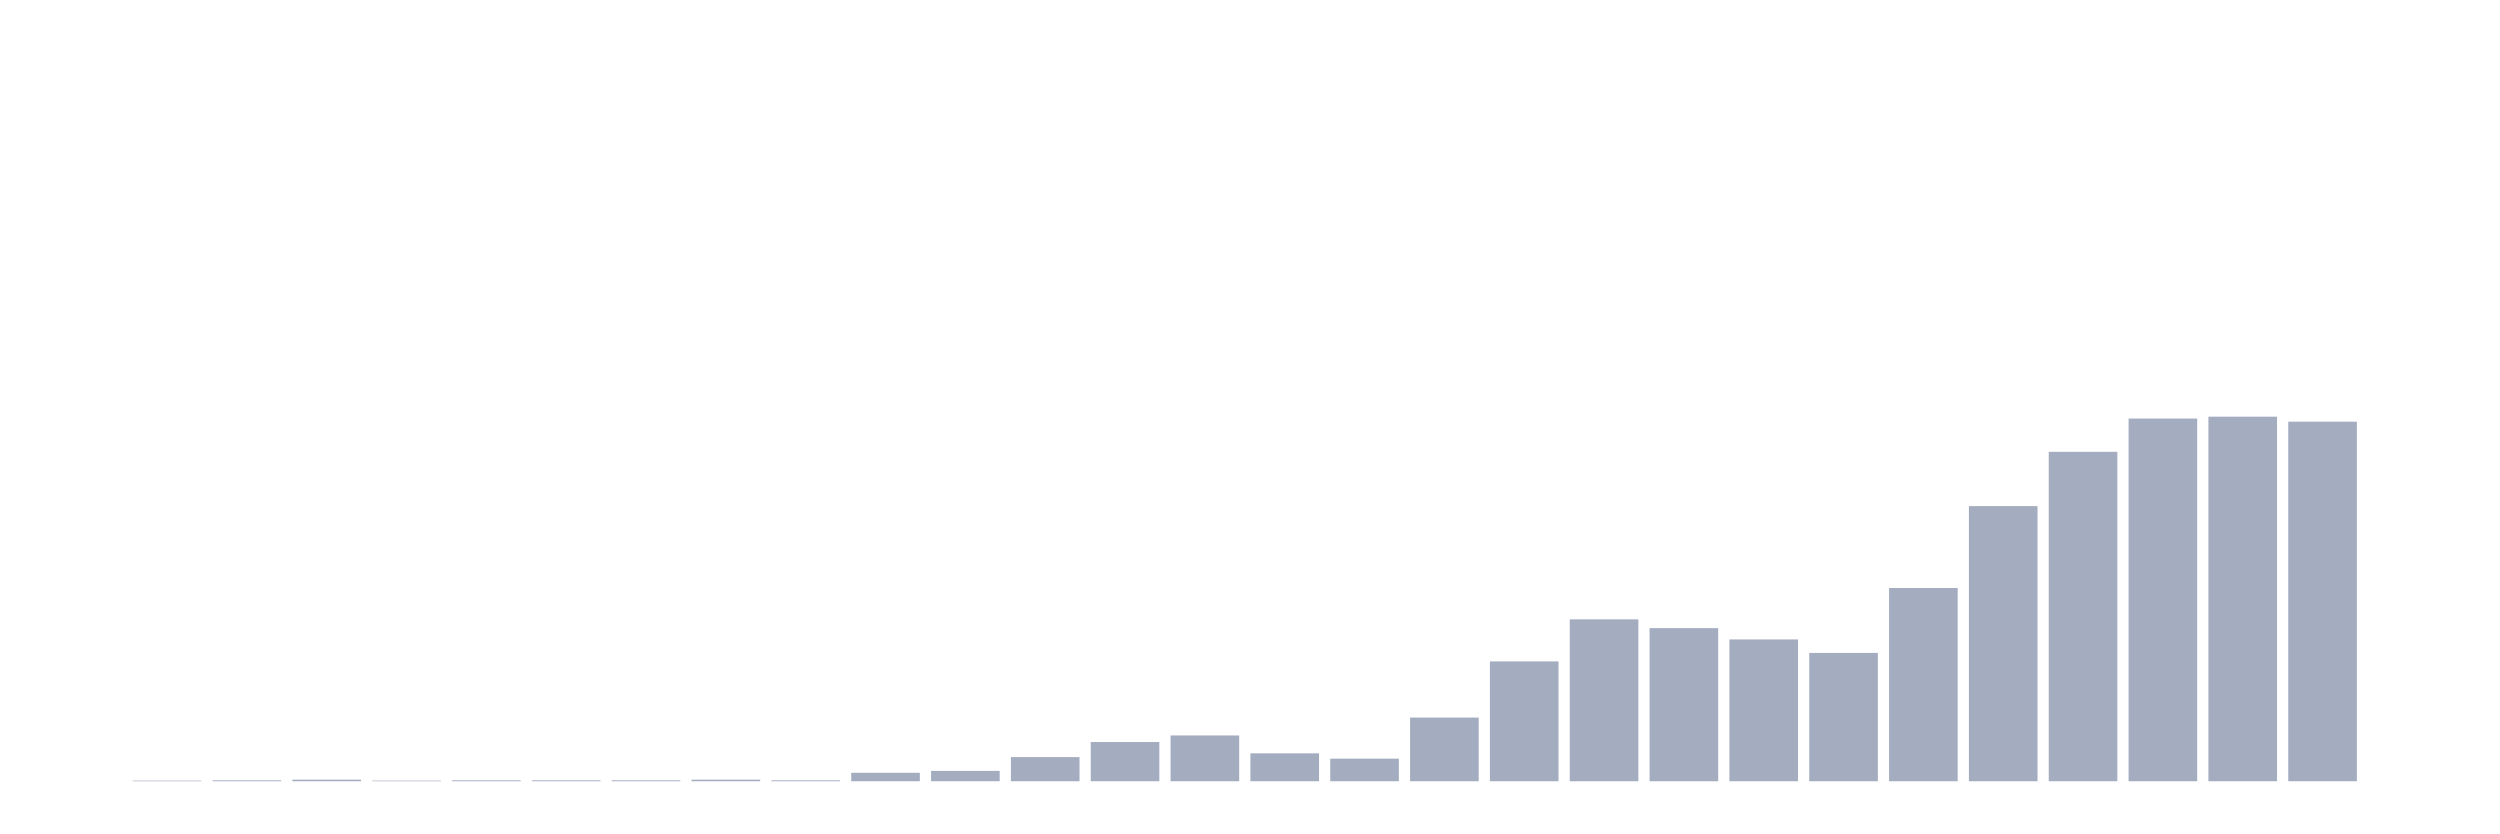
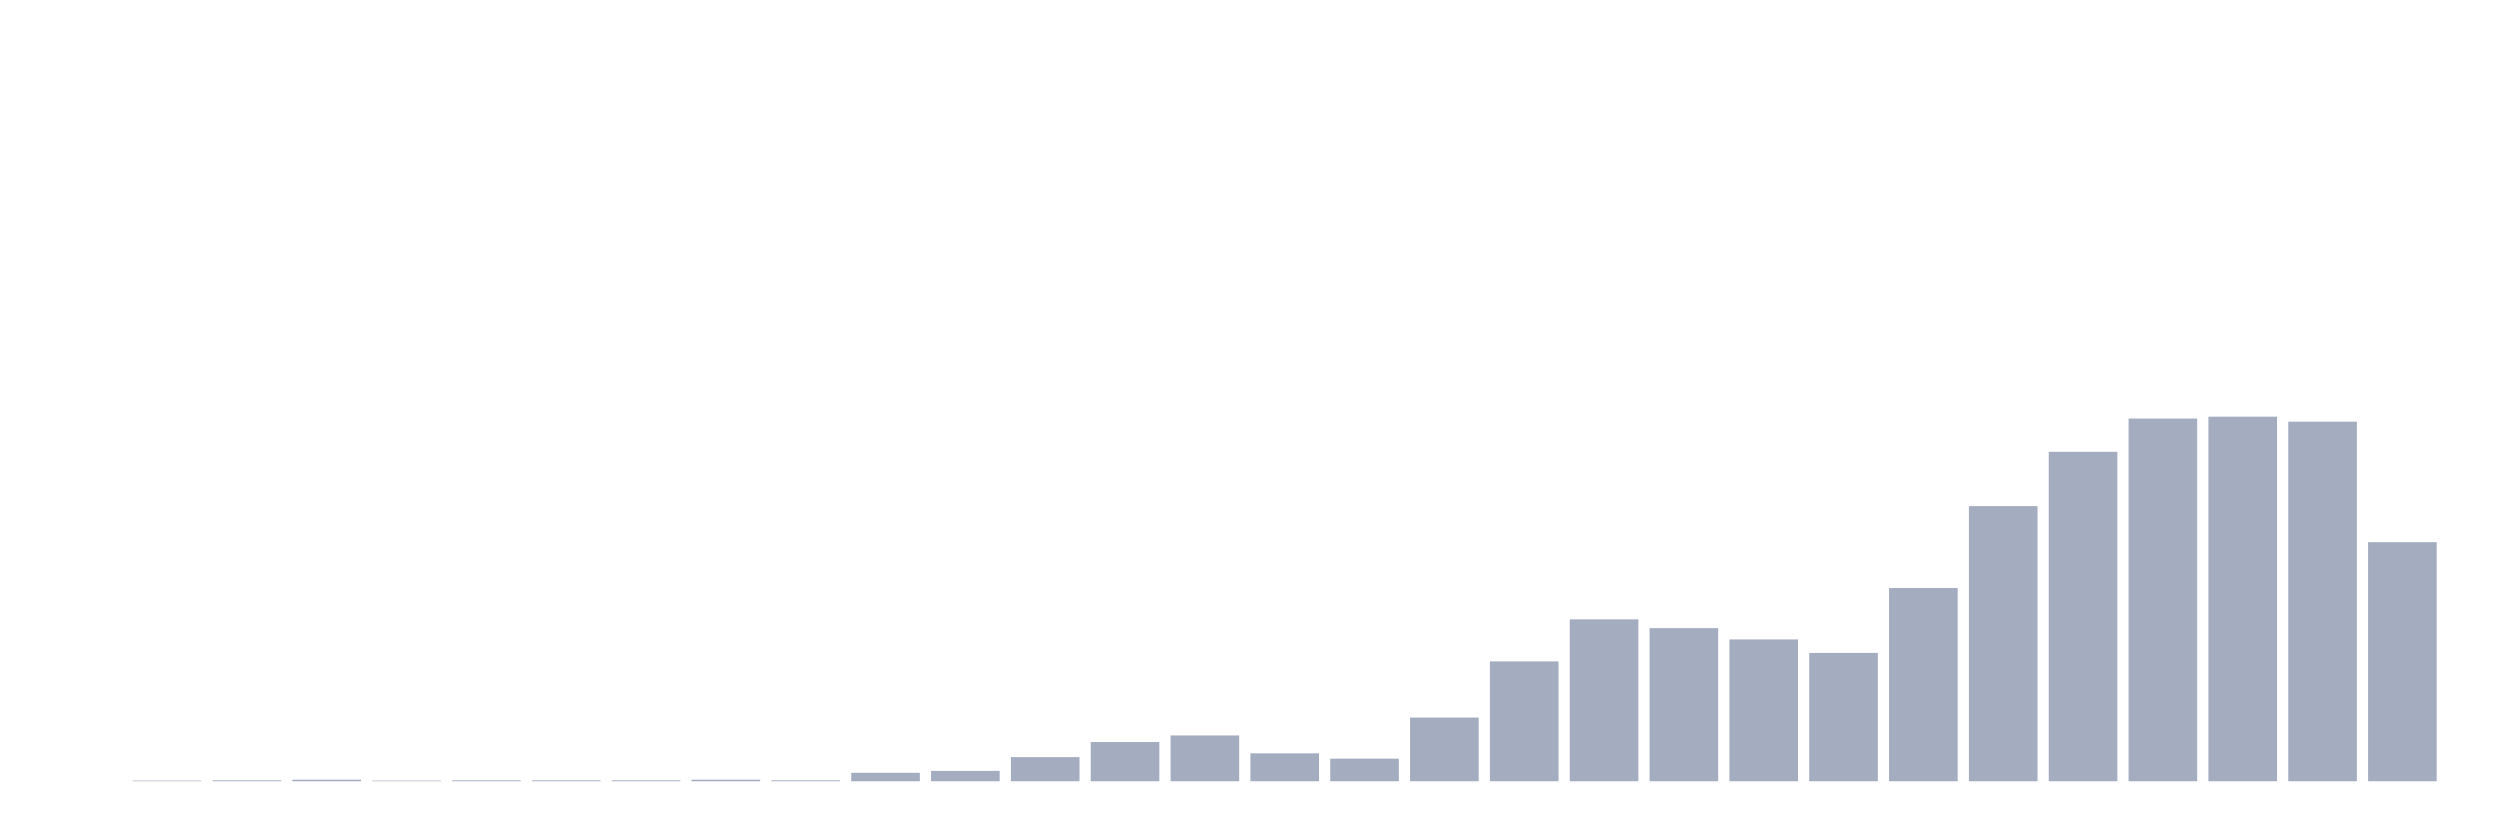
<svg xmlns="http://www.w3.org/2000/svg" viewBox="0 0 480 160">
  <g transform="translate(10,10)">
    <rect class="bar" x="0.153" width="13.175" y="140" height="0" fill="rgb(164,173,192)" />
    <rect class="bar" x="15.482" width="13.175" y="139.88" height="0.12" fill="rgb(164,173,192)" />
    <rect class="bar" x="30.81" width="13.175" y="139.819" height="0.181" fill="rgb(164,173,192)" />
    <rect class="bar" x="46.138" width="13.175" y="139.699" height="0.301" fill="rgb(164,173,192)" />
    <rect class="bar" x="61.466" width="13.175" y="139.88" height="0.12" fill="rgb(164,173,192)" />
    <rect class="bar" x="76.794" width="13.175" y="139.819" height="0.181" fill="rgb(164,173,192)" />
    <rect class="bar" x="92.123" width="13.175" y="139.819" height="0.181" fill="rgb(164,173,192)" />
    <rect class="bar" x="107.451" width="13.175" y="139.819" height="0.181" fill="rgb(164,173,192)" />
    <rect class="bar" x="122.779" width="13.175" y="139.699" height="0.301" fill="rgb(164,173,192)" />
    <rect class="bar" x="138.107" width="13.175" y="139.819" height="0.181" fill="rgb(164,173,192)" />
    <rect class="bar" x="153.436" width="13.175" y="138.373" height="1.627" fill="rgb(164,173,192)" />
    <rect class="bar" x="168.764" width="13.175" y="138.012" height="1.988" fill="rgb(164,173,192)" />
    <rect class="bar" x="184.092" width="13.175" y="135.361" height="4.639" fill="rgb(164,173,192)" />
    <rect class="bar" x="199.42" width="13.175" y="132.47" height="7.53" fill="rgb(164,173,192)" />
    <rect class="bar" x="214.748" width="13.175" y="131.205" height="8.795" fill="rgb(164,173,192)" />
    <rect class="bar" x="230.077" width="13.175" y="134.639" height="5.361" fill="rgb(164,173,192)" />
    <rect class="bar" x="245.405" width="13.175" y="135.663" height="4.337" fill="rgb(164,173,192)" />
    <rect class="bar" x="260.733" width="13.175" y="127.771" height="12.229" fill="rgb(164,173,192)" />
    <rect class="bar" x="276.061" width="13.175" y="116.988" height="23.012" fill="rgb(164,173,192)" />
    <rect class="bar" x="291.39" width="13.175" y="108.916" height="31.084" fill="rgb(164,173,192)" />
    <rect class="bar" x="306.718" width="13.175" y="110.602" height="29.398" fill="rgb(164,173,192)" />
    <rect class="bar" x="322.046" width="13.175" y="112.771" height="27.229" fill="rgb(164,173,192)" />
    <rect class="bar" x="337.374" width="13.175" y="115.361" height="24.639" fill="rgb(164,173,192)" />
    <rect class="bar" x="352.702" width="13.175" y="102.892" height="37.108" fill="rgb(164,173,192)" />
    <rect class="bar" x="368.031" width="13.175" y="87.169" height="52.831" fill="rgb(164,173,192)" />
    <rect class="bar" x="383.359" width="13.175" y="76.747" height="63.253" fill="rgb(164,173,192)" />
    <rect class="bar" x="398.687" width="13.175" y="70.361" height="69.639" fill="rgb(164,173,192)" />
    <rect class="bar" x="414.015" width="13.175" y="70" height="70" fill="rgb(164,173,192)" />
    <rect class="bar" x="429.344" width="13.175" y="70.964" height="69.036" fill="rgb(164,173,192)" />
-     <rect class="bar" x="444.672" width="13.175" y="140" height="0" fill="rgb(164,173,192)" />
+     <rect class="bar" x="444.672" width="13.175" y="94.096" height="45.904" fill="rgb(164,173,192)" />
  </g>
</svg>
